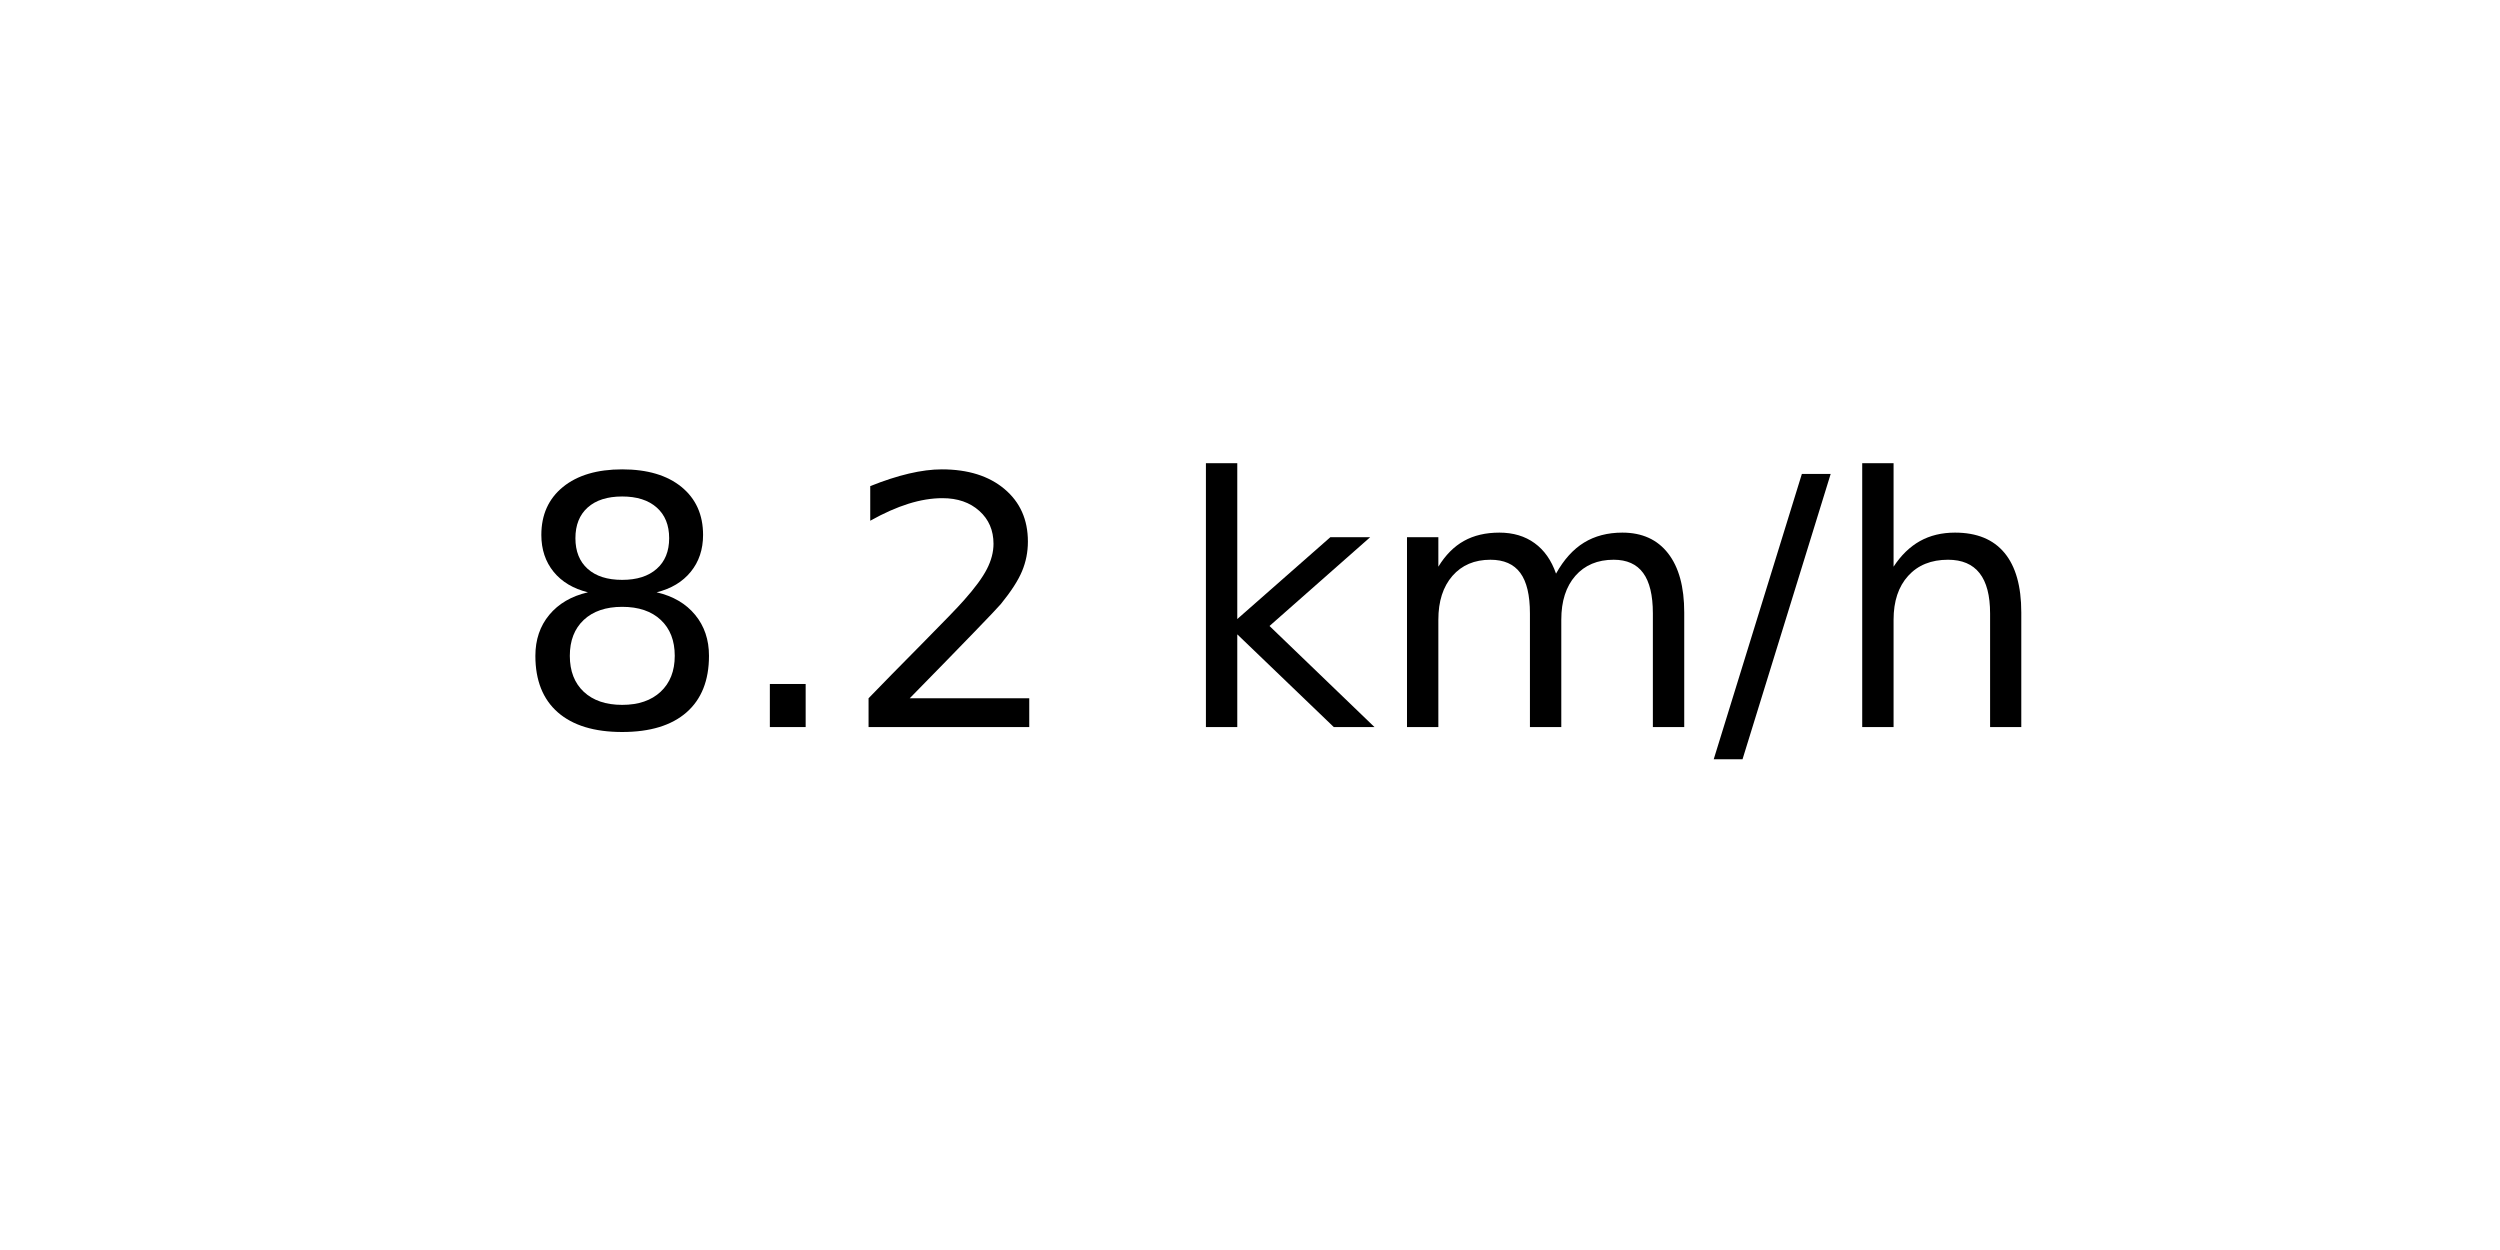
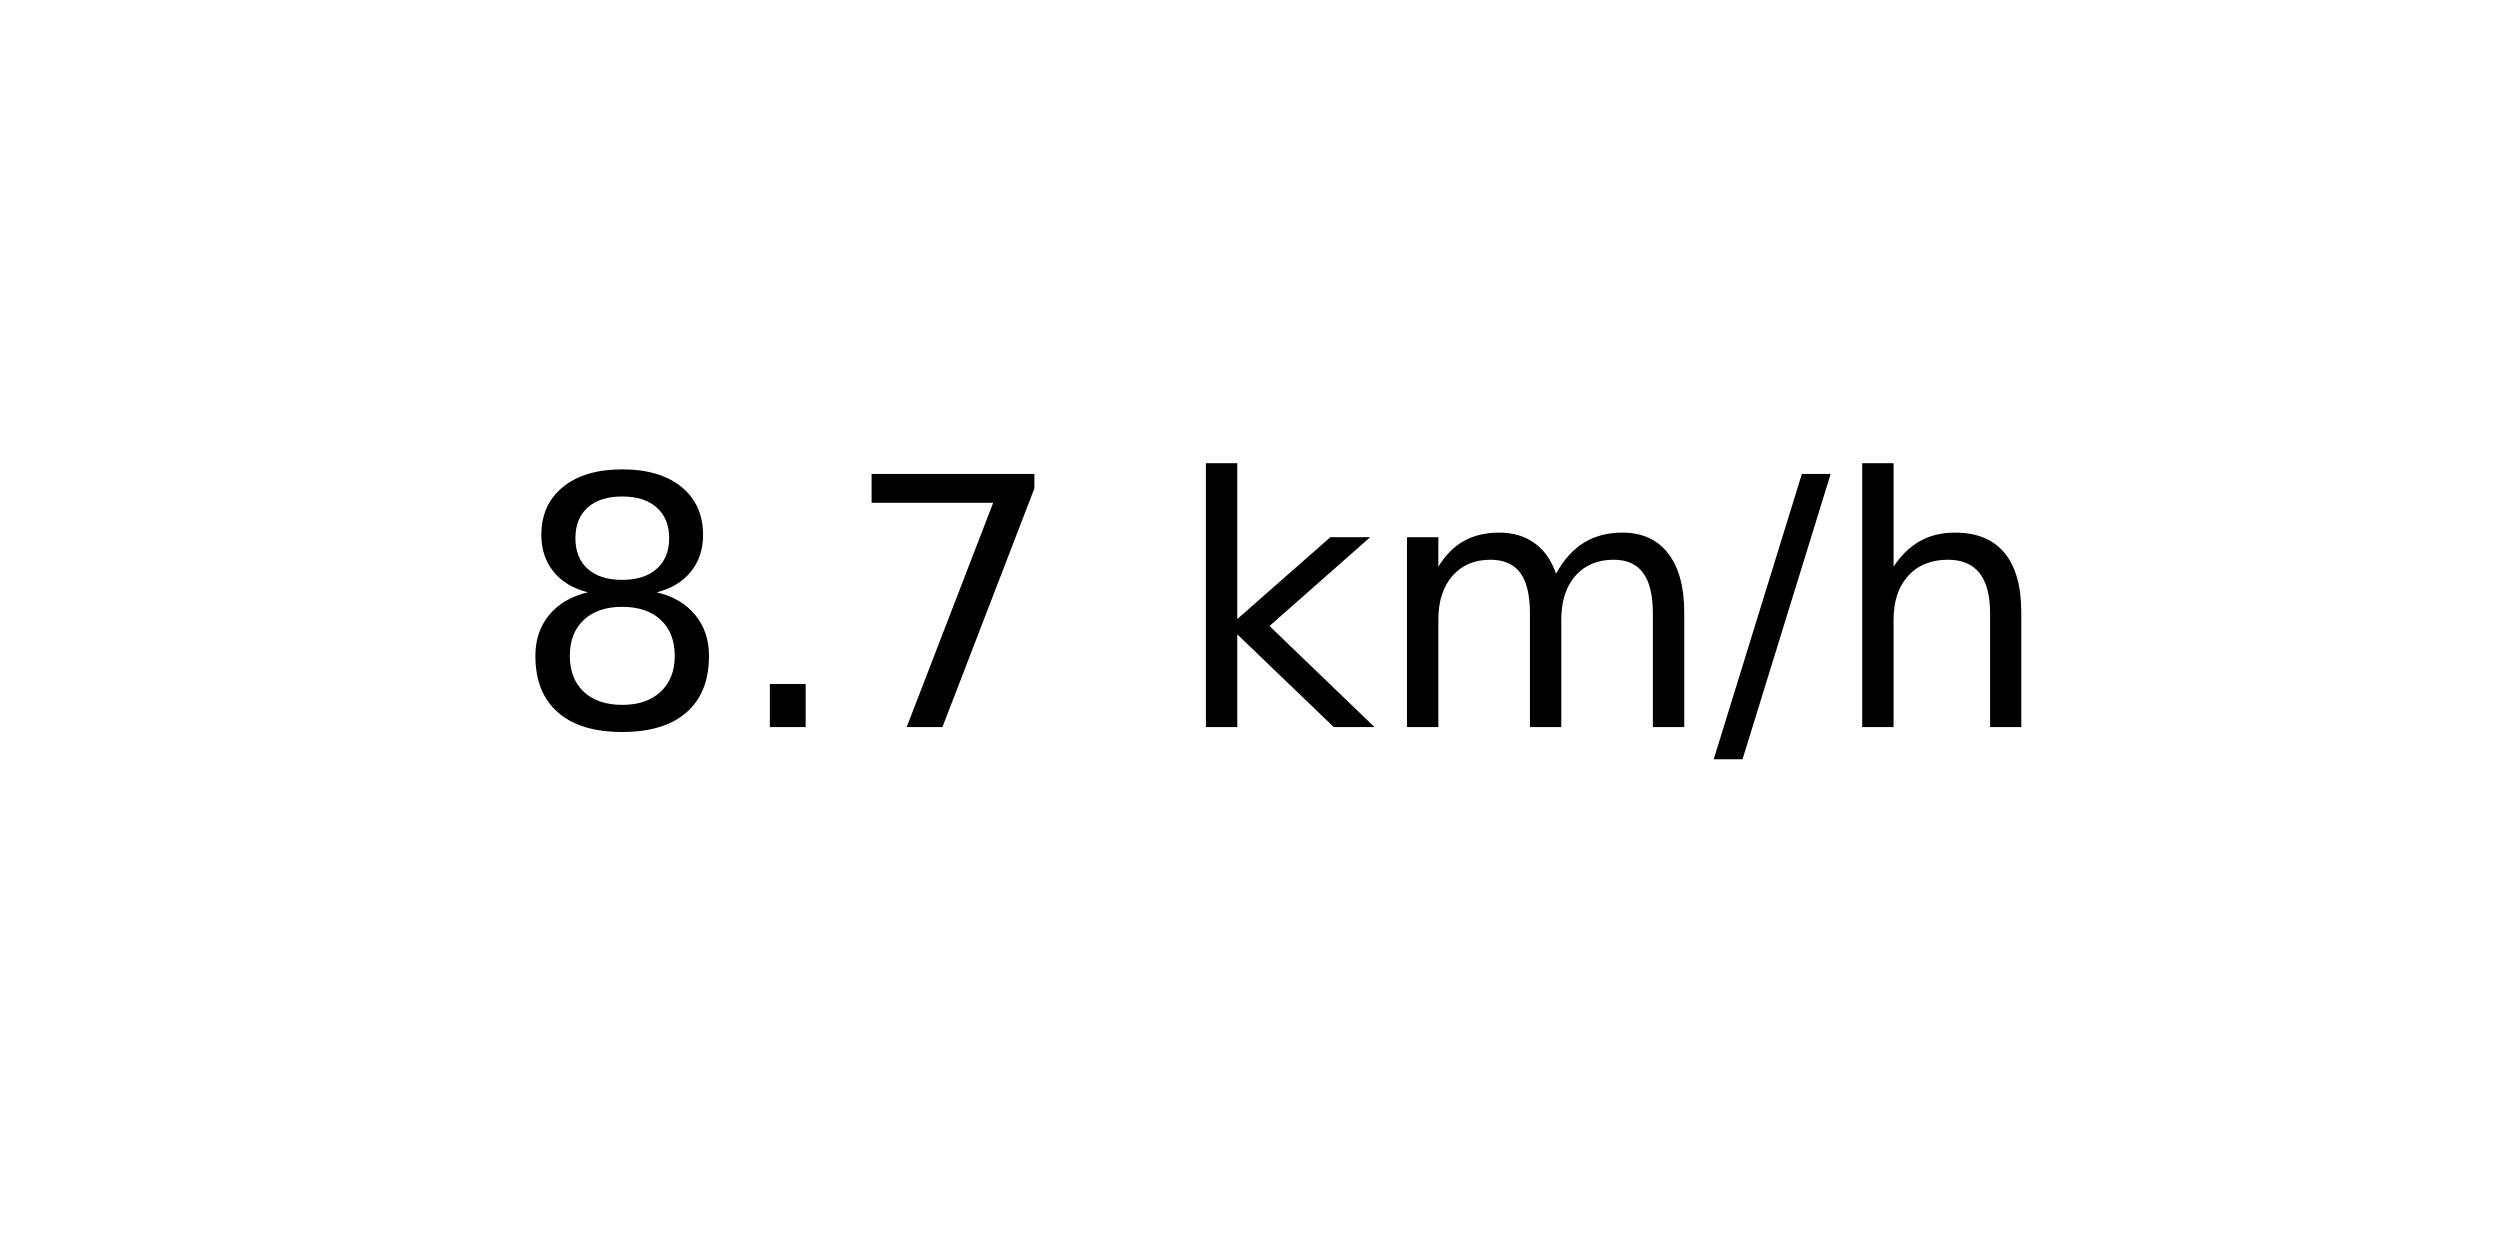
<svg xmlns="http://www.w3.org/2000/svg" xmlns:xlink="http://www.w3.org/1999/xlink" width="72pt" height="36pt" viewBox="0 0 72 36" version="1.1">
  <defs>
    <style type="text/css">*{stroke-linejoin: round; stroke-linecap: butt}</style>
  </defs>
  <g id="figure_1">
    <g id="axes_1">
      <g id="text_1">
        <g transform="translate(14.74062 20.93937) scale(0.1 -0.1)">
          <defs>
            <path id="DejaVuSans-38" d="M 2034 2216  Q 1584 2216 1326 1975  Q 1069 1734 1069 1313  Q 1069 891 1326 650  Q 1584 409 2034 409  Q 2484 409 2743 651  Q 3003 894 3003 1313  Q 3003 1734 2745 1975  Q 2488 2216 2034 2216  z M 1403 2484  Q 997 2584 770 2862  Q 544 3141 544 3541  Q 544 4100 942 4425  Q 1341 4750 2034 4750  Q 2731 4750 3128 4425  Q 3525 4100 3525 3541  Q 3525 3141 3298 2862  Q 3072 2584 2669 2484  Q 3125 2378 3379 2068  Q 3634 1759 3634 1313  Q 3634 634 3220 271  Q 2806 -91 2034 -91  Q 1263 -91 848 271  Q 434 634 434 1313  Q 434 1759 690 2068  Q 947 2378 1403 2484  z M 1172 3481  Q 1172 3119 1398 2916  Q 1625 2713 2034 2713  Q 2441 2713 2670 2916  Q 2900 3119 2900 3481  Q 2900 3844 2670 4047  Q 2441 4250 2034 4250  Q 1625 4250 1398 4047  Q 1172 3844 1172 3481  z " transform="scale(0.015625)" />
            <path id="DejaVuSans-2e" d="M 684 794  L 1344 794  L 1344 0  L 684 0  L 684 794  z " transform="scale(0.015625)" />
-             <path id="DejaVuSans-32" d="M 1228 531  L 3431 531  L 3431 0  L 469 0  L 469 531  Q 828 903 1448 1529  Q 2069 2156 2228 2338  Q 2531 2678 2651 2914  Q 2772 3150 2772 3378  Q 2772 3750 2511 3984  Q 2250 4219 1831 4219  Q 1534 4219 1204 4116  Q 875 4013 500 3803  L 500 4441  Q 881 4594 1212 4672  Q 1544 4750 1819 4750  Q 2544 4750 2975 4387  Q 3406 4025 3406 3419  Q 3406 3131 3298 2873  Q 3191 2616 2906 2266  Q 2828 2175 2409 1742  Q 1991 1309 1228 531  z " transform="scale(0.015625)" />
+             <path id="DejaVuSans-37" d="M 525 4666  L 3525 4666  L 3525 4397  L 1831 0  L 1172 0  L 2766 4134  L 525 4134  L 525 4666  z " transform="scale(0.015625)" />
            <path id="DejaVuSans-20" transform="scale(0.015625)" />
            <path id="DejaVuSans-6b" d="M 581 4863  L 1159 4863  L 1159 1991  L 2875 3500  L 3609 3500  L 1753 1863  L 3688 0  L 2938 0  L 1159 1709  L 1159 0  L 581 0  L 581 4863  z " transform="scale(0.015625)" />
            <path id="DejaVuSans-6d" d="M 3328 2828  Q 3544 3216 3844 3400  Q 4144 3584 4550 3584  Q 5097 3584 5394 3201  Q 5691 2819 5691 2113  L 5691 0  L 5113 0  L 5113 2094  Q 5113 2597 4934 2840  Q 4756 3084 4391 3084  Q 3944 3084 3684 2787  Q 3425 2491 3425 1978  L 3425 0  L 2847 0  L 2847 2094  Q 2847 2600 2669 2842  Q 2491 3084 2119 3084  Q 1678 3084 1418 2786  Q 1159 2488 1159 1978  L 1159 0  L 581 0  L 581 3500  L 1159 3500  L 1159 2956  Q 1356 3278 1631 3431  Q 1906 3584 2284 3584  Q 2666 3584 2933 3390  Q 3200 3197 3328 2828  z " transform="scale(0.015625)" />
            <path id="DejaVuSans-2f" d="M 1625 4666  L 2156 4666  L 531 -594  L 0 -594  L 1625 4666  z " transform="scale(0.015625)" />
            <path id="DejaVuSans-68" d="M 3513 2113  L 3513 0  L 2938 0  L 2938 2094  Q 2938 2591 2744 2837  Q 2550 3084 2163 3084  Q 1697 3084 1428 2787  Q 1159 2491 1159 1978  L 1159 0  L 581 0  L 581 4863  L 1159 4863  L 1159 2956  Q 1366 3272 1645 3428  Q 1925 3584 2291 3584  Q 2894 3584 3203 3211  Q 3513 2838 3513 2113  z " transform="scale(0.015625)" />
          </defs>
          <use xlink:href="#DejaVuSans-38" />
          <use xlink:href="#DejaVuSans-2e" x="63.623" />
-           <use xlink:href="#DejaVuSans-32" x="95.41" />
+           <use xlink:href="#DejaVuSans-37" x="95.41" />
          <use xlink:href="#DejaVuSans-20" x="159.033" />
          <use xlink:href="#DejaVuSans-6b" x="190.82" />
          <use xlink:href="#DejaVuSans-6d" x="248.73" />
          <use xlink:href="#DejaVuSans-2f" x="346.143" />
          <use xlink:href="#DejaVuSans-68" x="379.834" />
        </g>
      </g>
    </g>
  </g>
</svg>
